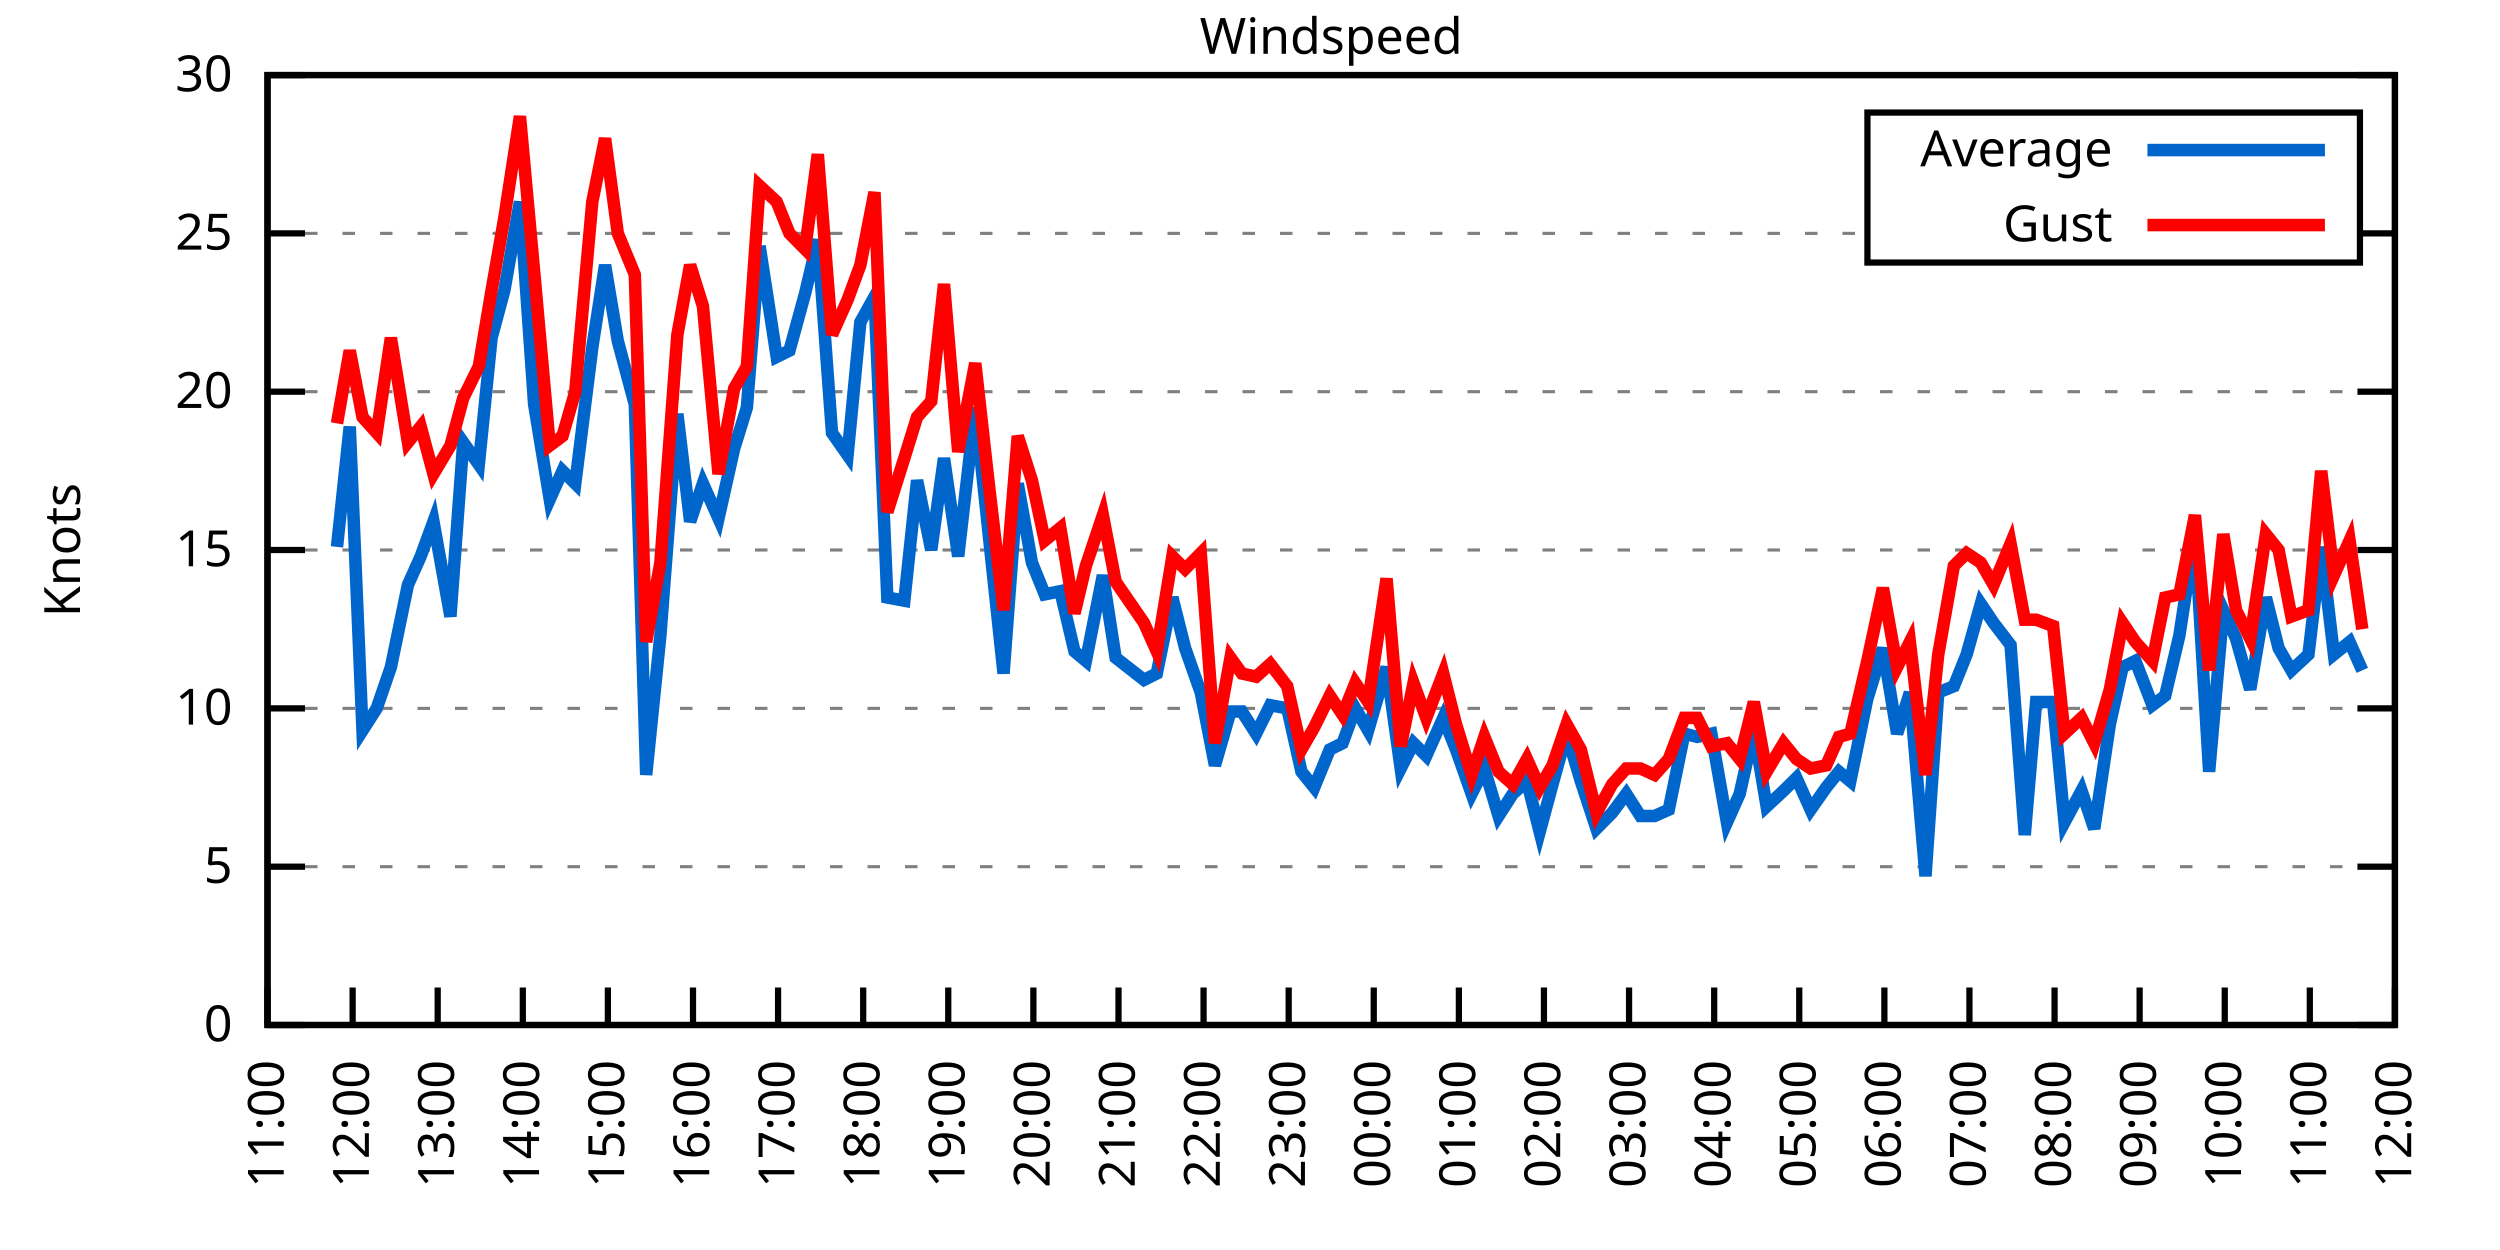
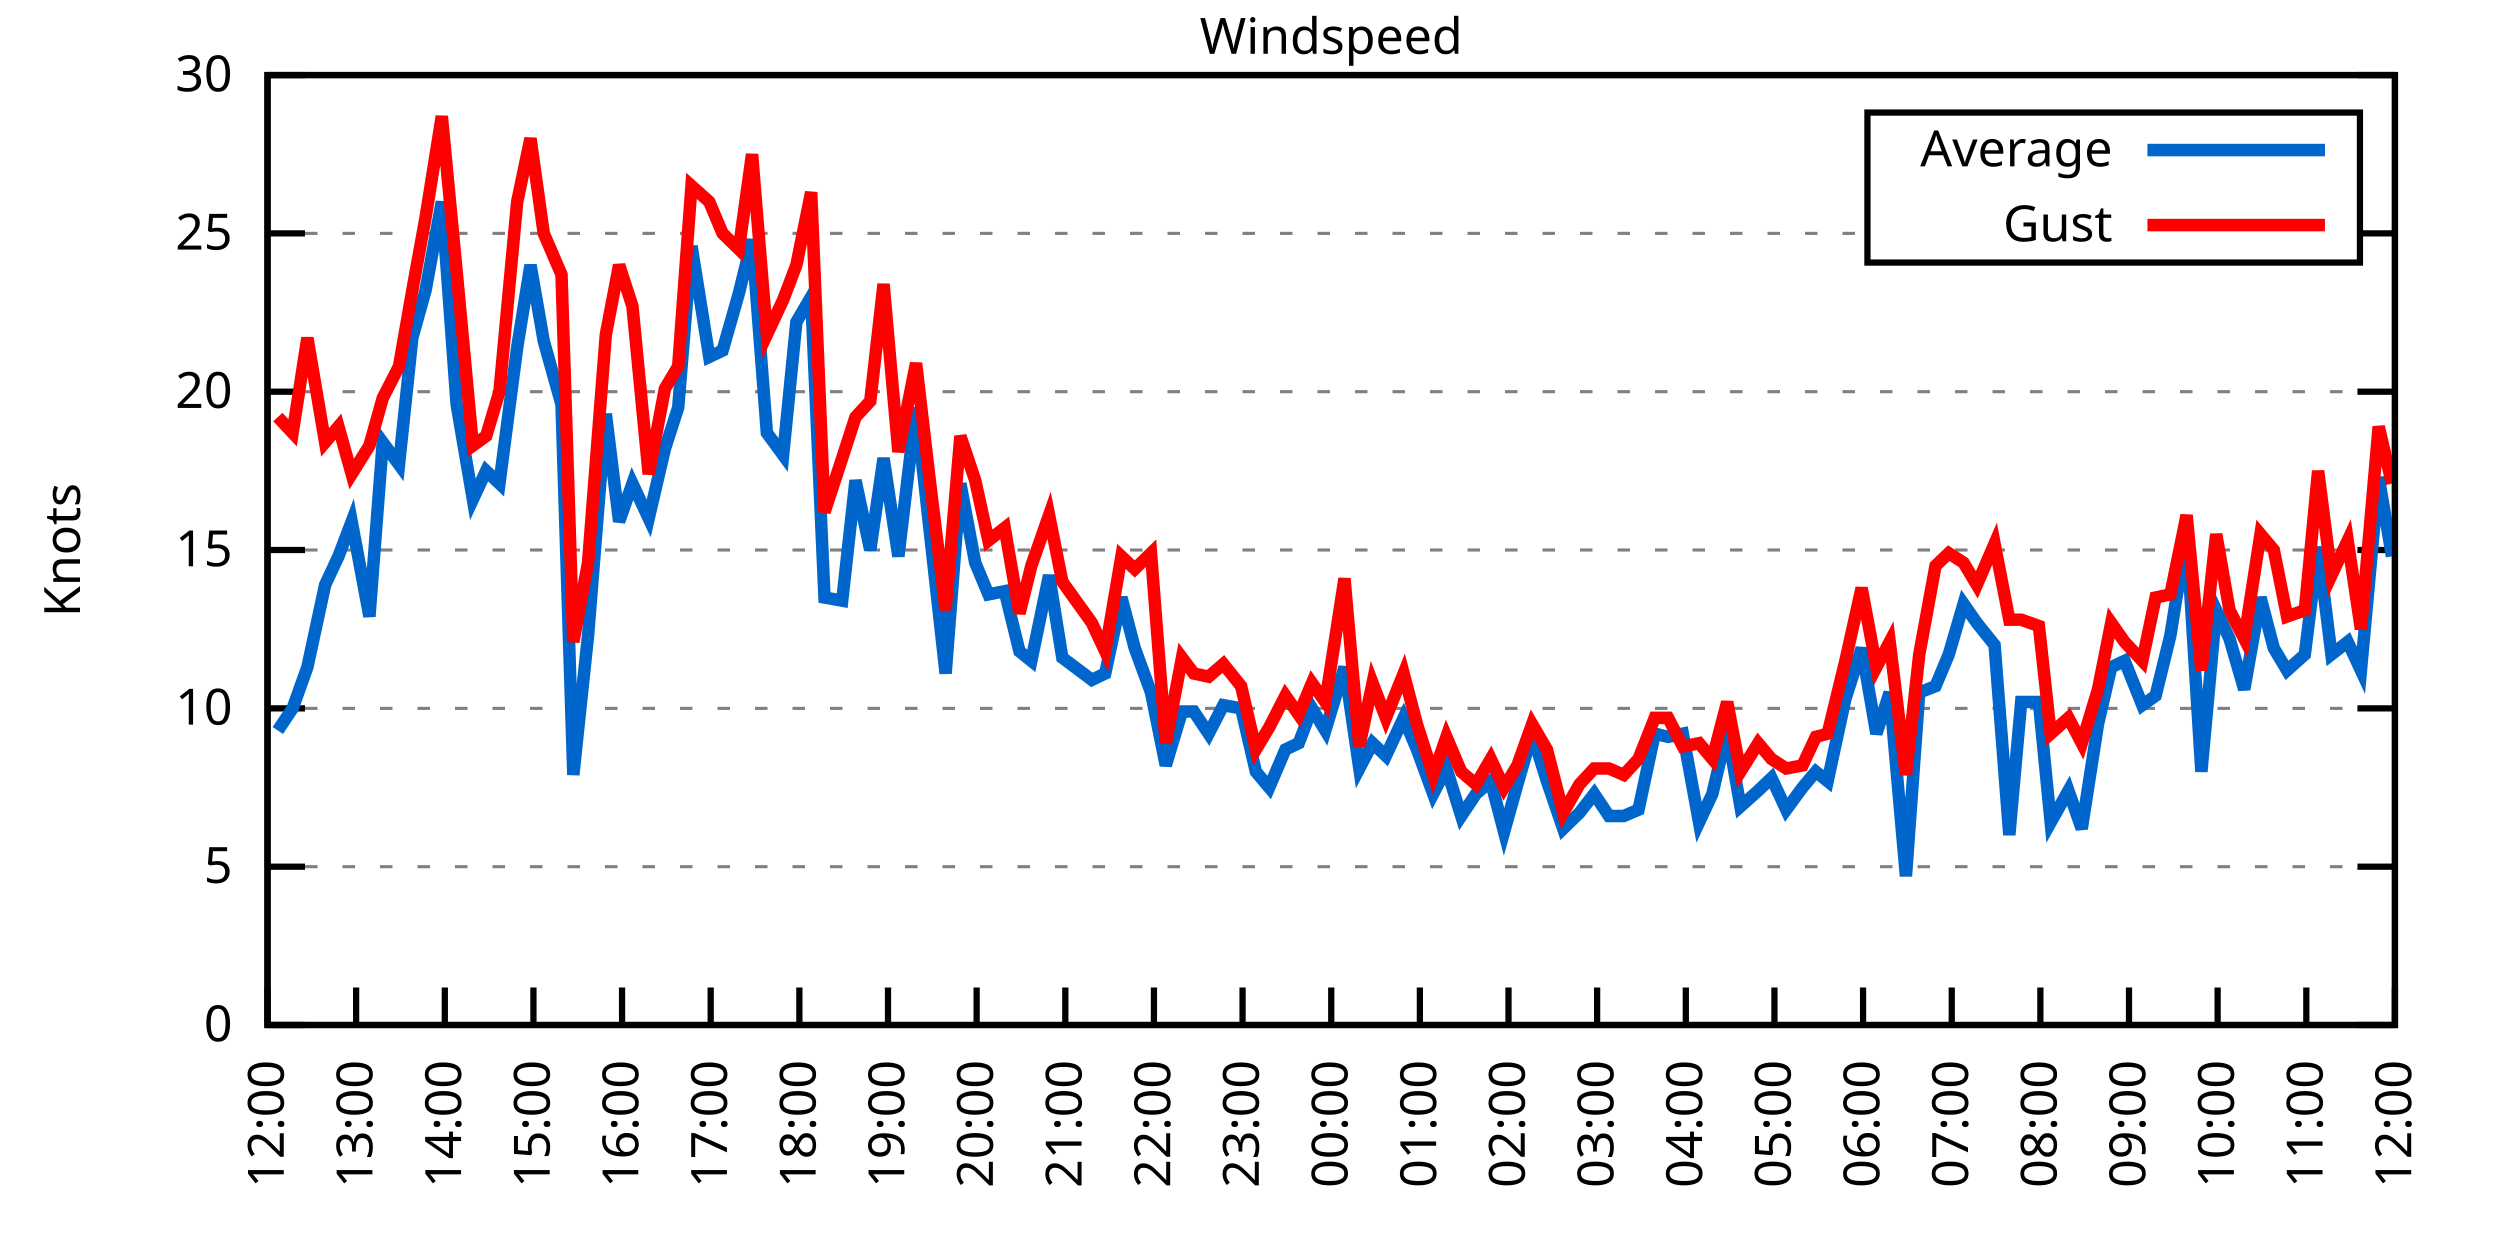
<svg xmlns="http://www.w3.org/2000/svg" xmlns:xlink="http://www.w3.org/1999/xlink" width="400" height="200" viewBox="0 0 400 200">
  <g id="gnuplot_canvas">
    <rect x="0" y="0" width="400" height="200" fill="none" />
    <defs>
      <circle id="gpDot" r="0.5" stroke-width="0.5" stroke="currentColor" />
      <path id="gpPt0" stroke-width="0.333" stroke="currentColor" d="M-1,0 h2 M0,-1 v2" />
      <path id="gpPt1" stroke-width="0.333" stroke="currentColor" d="M-1,-1 L1,1 M1,-1 L-1,1" />
      <path id="gpPt2" stroke-width="0.333" stroke="currentColor" d="M-1,0 L1,0 M0,-1 L0,1 M-1,-1 L1,1 M-1,1 L1,-1" />
      <rect id="gpPt3" stroke-width="0.333" stroke="currentColor" x="-1" y="-1" width="2" height="2" />
      <rect id="gpPt4" stroke-width="0.333" stroke="currentColor" fill="currentColor" x="-1" y="-1" width="2" height="2" />
      <circle id="gpPt5" stroke-width="0.333" stroke="currentColor" cx="0" cy="0" r="1" />
      <use xlink:href="#gpPt5" id="gpPt6" fill="currentColor" stroke="none" />
      <path id="gpPt7" stroke-width="0.333" stroke="currentColor" d="M0,-1.33 L-1.33,0.67 L1.33,0.67 z" />
      <use xlink:href="#gpPt7" id="gpPt8" fill="currentColor" stroke="none" />
      <use xlink:href="#gpPt7" id="gpPt9" stroke="currentColor" transform="rotate(180)" />
      <use xlink:href="#gpPt9" id="gpPt10" fill="currentColor" stroke="none" />
      <use xlink:href="#gpPt3" id="gpPt11" stroke="currentColor" transform="rotate(45)" />
      <use xlink:href="#gpPt11" id="gpPt12" fill="currentColor" stroke="none" />
      <path id="gpPt13" stroke-width="0.333" stroke="currentColor" d="M0,1.330 L1.265,0.411 L0.782,-1.067 L-0.782,-1.076 L-1.265,0.411 z" />
      <use xlink:href="#gpPt13" id="gpPt14" fill="currentColor" stroke="none" />
      <filter id="textbox" filterUnits="objectBoundingBox" x="0" y="0" height="1" width="1">
        <feFlood flood-color="white" flood-opacity="1" result="bgnd" />
        <feComposite in="SourceGraphic" in2="bgnd" operator="atop" />
      </filter>
      <filter id="greybox" filterUnits="objectBoundingBox" x="0" y="0" height="1" width="1">
        <feFlood flood-color="lightgrey" flood-opacity="1" result="grey" />
        <feComposite in="SourceGraphic" in2="grey" operator="atop" />
      </filter>
    </defs>
    <g fill="none" color="white" stroke="currentColor" stroke-width="1.00" stroke-linecap="butt" stroke-linejoin="miter">
</g>
    <g fill="none" color="black" stroke="currentColor" stroke-width="1.00" stroke-linecap="butt" stroke-linejoin="miter">
      <g stroke="none" shape-rendering="crispEdges">
        <polygon fill="rgb(255, 255, 255)" points="42.80,164.00 383.18,164.00 383.18,12.02 42.80,12.02 " />
      </g>
    </g>
    <g fill="none" color="black" stroke="currentColor" stroke-width="1.00" stroke-linecap="butt" stroke-linejoin="miter">
</g>
    <g fill="none" color="black" stroke="black" stroke-width="0.50" stroke-linecap="butt" stroke-linejoin="miter">
</g>
    <g fill="none" color="gray" stroke="currentColor" stroke-width="0.50" stroke-linecap="butt" stroke-linejoin="miter">
      <path stroke="gray" stroke-dasharray="2,4" class="gridline" d="M42.80,164.00 L383.19,164.00  " />
    </g>
    <g fill="none" color="gray" stroke="gray" stroke-width="1.00" stroke-linecap="butt" stroke-linejoin="miter">
</g>
    <g fill="none" color="black" stroke="currentColor" stroke-width="1.00" stroke-linecap="butt" stroke-linejoin="miter">
      <path stroke="black" d="M42.80,164.00 L48.80,164.00 M383.19,164.00 L377.19,164.00  " />
      <g transform="translate(37.20,166.60)" stroke="none" fill="black" font-family="Sans" font-size="8.00" text-anchor="end">
        <text>
          <tspan font-family="Sans"> 0</tspan>
        </text>
      </g>
    </g>
    <g fill="none" color="black" stroke="currentColor" stroke-width="1.00" stroke-linecap="butt" stroke-linejoin="miter">
</g>
    <g fill="none" color="black" stroke="black" stroke-width="0.50" stroke-linecap="butt" stroke-linejoin="miter">
</g>
    <g fill="none" color="gray" stroke="currentColor" stroke-width="0.50" stroke-linecap="butt" stroke-linejoin="miter">
      <path stroke="gray" stroke-dasharray="2,4" class="gridline" d="M42.80,138.67 L383.19,138.67  " />
    </g>
    <g fill="none" color="gray" stroke="gray" stroke-width="1.00" stroke-linecap="butt" stroke-linejoin="miter">
</g>
    <g fill="none" color="black" stroke="currentColor" stroke-width="1.00" stroke-linecap="butt" stroke-linejoin="miter">
      <path stroke="black" d="M42.80,138.67 L48.80,138.67 M383.19,138.67 L377.19,138.67  " />
      <g transform="translate(37.20,141.27)" stroke="none" fill="black" font-family="Sans" font-size="8.00" text-anchor="end">
        <text>
          <tspan font-family="Sans"> 5</tspan>
        </text>
      </g>
    </g>
    <g fill="none" color="black" stroke="currentColor" stroke-width="1.00" stroke-linecap="butt" stroke-linejoin="miter">
</g>
    <g fill="none" color="black" stroke="black" stroke-width="0.50" stroke-linecap="butt" stroke-linejoin="miter">
</g>
    <g fill="none" color="gray" stroke="currentColor" stroke-width="0.50" stroke-linecap="butt" stroke-linejoin="miter">
      <path stroke="gray" stroke-dasharray="2,4" class="gridline" d="M42.80,113.34 L383.19,113.34  " />
    </g>
    <g fill="none" color="gray" stroke="gray" stroke-width="1.00" stroke-linecap="butt" stroke-linejoin="miter">
</g>
    <g fill="none" color="black" stroke="currentColor" stroke-width="1.00" stroke-linecap="butt" stroke-linejoin="miter">
      <path stroke="black" d="M42.80,113.34 L48.80,113.34 M383.19,113.34 L377.19,113.34  " />
      <g transform="translate(37.20,115.94)" stroke="none" fill="black" font-family="Sans" font-size="8.00" text-anchor="end">
        <text>
          <tspan font-family="Sans"> 10</tspan>
        </text>
      </g>
    </g>
    <g fill="none" color="black" stroke="currentColor" stroke-width="1.00" stroke-linecap="butt" stroke-linejoin="miter">
</g>
    <g fill="none" color="black" stroke="black" stroke-width="0.50" stroke-linecap="butt" stroke-linejoin="miter">
</g>
    <g fill="none" color="gray" stroke="currentColor" stroke-width="0.50" stroke-linecap="butt" stroke-linejoin="miter">
      <path stroke="gray" stroke-dasharray="2,4" class="gridline" d="M42.80,88.00 L383.19,88.00  " />
    </g>
    <g fill="none" color="gray" stroke="gray" stroke-width="1.00" stroke-linecap="butt" stroke-linejoin="miter">
</g>
    <g fill="none" color="black" stroke="currentColor" stroke-width="1.00" stroke-linecap="butt" stroke-linejoin="miter">
      <path stroke="black" d="M42.80,88.00 L48.80,88.00 M383.19,88.00 L377.19,88.00  " />
      <g transform="translate(37.20,90.60)" stroke="none" fill="black" font-family="Sans" font-size="8.00" text-anchor="end">
        <text>
          <tspan font-family="Sans"> 15</tspan>
        </text>
      </g>
    </g>
    <g fill="none" color="black" stroke="currentColor" stroke-width="1.00" stroke-linecap="butt" stroke-linejoin="miter">
</g>
    <g fill="none" color="black" stroke="black" stroke-width="0.50" stroke-linecap="butt" stroke-linejoin="miter">
</g>
    <g fill="none" color="gray" stroke="currentColor" stroke-width="0.50" stroke-linecap="butt" stroke-linejoin="miter">
      <path stroke="gray" stroke-dasharray="2,4" class="gridline" d="M42.80,62.67 L383.19,62.67  " />
    </g>
    <g fill="none" color="gray" stroke="gray" stroke-width="1.00" stroke-linecap="butt" stroke-linejoin="miter">
</g>
    <g fill="none" color="black" stroke="currentColor" stroke-width="1.00" stroke-linecap="butt" stroke-linejoin="miter">
      <path stroke="black" d="M42.80,62.67 L48.80,62.67 M383.19,62.67 L377.19,62.67  " />
      <g transform="translate(37.20,65.27)" stroke="none" fill="black" font-family="Sans" font-size="8.00" text-anchor="end">
        <text>
          <tspan font-family="Sans"> 20</tspan>
        </text>
      </g>
    </g>
    <g fill="none" color="black" stroke="currentColor" stroke-width="1.00" stroke-linecap="butt" stroke-linejoin="miter">
</g>
    <g fill="none" color="black" stroke="black" stroke-width="0.50" stroke-linecap="butt" stroke-linejoin="miter">
</g>
    <g fill="none" color="gray" stroke="currentColor" stroke-width="0.50" stroke-linecap="butt" stroke-linejoin="miter">
      <path stroke="gray" stroke-dasharray="2,4" class="gridline" d="M42.80,37.34 L298.79,37.34 M377.59,37.34 L383.19,37.34  " />
    </g>
    <g fill="none" color="gray" stroke="gray" stroke-width="1.00" stroke-linecap="butt" stroke-linejoin="miter">
</g>
    <g fill="none" color="black" stroke="currentColor" stroke-width="1.00" stroke-linecap="butt" stroke-linejoin="miter">
      <path stroke="black" d="M42.80,37.34 L48.80,37.34 M383.19,37.34 L377.19,37.34  " />
      <g transform="translate(37.20,39.94)" stroke="none" fill="black" font-family="Sans" font-size="8.00" text-anchor="end">
        <text>
          <tspan font-family="Sans"> 25</tspan>
        </text>
      </g>
    </g>
    <g fill="none" color="black" stroke="currentColor" stroke-width="1.00" stroke-linecap="butt" stroke-linejoin="miter">
</g>
    <g fill="none" color="black" stroke="black" stroke-width="0.50" stroke-linecap="butt" stroke-linejoin="miter">
</g>
    <g fill="none" color="gray" stroke="currentColor" stroke-width="0.50" stroke-linecap="butt" stroke-linejoin="miter">
      <path stroke="gray" stroke-dasharray="2,4" class="gridline" d="M42.80,12.01 L383.19,12.01  " />
    </g>
    <g fill="none" color="gray" stroke="gray" stroke-width="1.00" stroke-linecap="butt" stroke-linejoin="miter">
</g>
    <g fill="none" color="black" stroke="currentColor" stroke-width="1.00" stroke-linecap="butt" stroke-linejoin="miter">
      <path stroke="black" d="M42.80,12.01 L48.80,12.01 M383.19,12.01 L377.19,12.01  " />
      <g transform="translate(37.20,14.61)" stroke="none" fill="black" font-family="Sans" font-size="8.00" text-anchor="end">
        <text>
          <tspan font-family="Sans"> 30</tspan>
        </text>
      </g>
    </g>
    <g fill="none" color="black" stroke="currentColor" stroke-width="1.00" stroke-linecap="butt" stroke-linejoin="miter">
      <path stroke="black" d="M42.80,164.00 L42.80,158.00  " />
      <g transform="translate(45.40,169.60) rotate(270.00)" stroke="none" fill="black" font-family="Sans" font-size="8.00" text-anchor="end">
        <text>
-           <tspan font-family="Sans">11:00</tspan>
-         </text>
-       </g>
-     </g>
-     <g fill="none" color="black" stroke="currentColor" stroke-width="1.00" stroke-linecap="butt" stroke-linejoin="miter">
-       <path stroke="black" d="M56.42,164.00 L56.42,158.00  " />
-       <g transform="translate(59.02,169.60) rotate(270.00)" stroke="none" fill="black" font-family="Sans" font-size="8.00" text-anchor="end">
-         <text>
          <tspan font-family="Sans">12:00</tspan>
        </text>
      </g>
    </g>
    <g fill="none" color="black" stroke="currentColor" stroke-width="1.00" stroke-linecap="butt" stroke-linejoin="miter">
-       <path stroke="black" d="M70.03,164.00 L70.03,158.00  " />
-       <g transform="translate(72.63,169.60) rotate(270.00)" stroke="none" fill="black" font-family="Sans" font-size="8.00" text-anchor="end">
+       <path stroke="black" d="M56.98,164.00 L56.98,158.00  " />
+       <g transform="translate(59.58,169.60) rotate(270.00)" stroke="none" fill="black" font-family="Sans" font-size="8.00" text-anchor="end">
        <text>
          <tspan font-family="Sans">13:00</tspan>
        </text>
      </g>
    </g>
    <g fill="none" color="black" stroke="currentColor" stroke-width="1.00" stroke-linecap="butt" stroke-linejoin="miter">
-       <path stroke="black" d="M83.65,164.00 L83.65,158.00  " />
-       <g transform="translate(86.25,169.60) rotate(270.00)" stroke="none" fill="black" font-family="Sans" font-size="8.00" text-anchor="end">
+       <path stroke="black" d="M71.17,164.00 L71.17,158.00  " />
+       <g transform="translate(73.77,169.60) rotate(270.00)" stroke="none" fill="black" font-family="Sans" font-size="8.00" text-anchor="end">
        <text>
          <tspan font-family="Sans">14:00</tspan>
        </text>
      </g>
    </g>
    <g fill="none" color="black" stroke="currentColor" stroke-width="1.00" stroke-linecap="butt" stroke-linejoin="miter">
-       <path stroke="black" d="M97.26,164.00 L97.26,158.00  " />
-       <g transform="translate(99.86,169.60) rotate(270.00)" stroke="none" fill="black" font-family="Sans" font-size="8.00" text-anchor="end">
+       <path stroke="black" d="M85.35,164.00 L85.35,158.00  " />
+       <g transform="translate(87.95,169.60) rotate(270.00)" stroke="none" fill="black" font-family="Sans" font-size="8.00" text-anchor="end">
        <text>
          <tspan font-family="Sans">15:00</tspan>
        </text>
      </g>
    </g>
    <g fill="none" color="black" stroke="currentColor" stroke-width="1.00" stroke-linecap="butt" stroke-linejoin="miter">
-       <path stroke="black" d="M110.88,164.00 L110.88,158.00  " />
-       <g transform="translate(113.48,169.60) rotate(270.00)" stroke="none" fill="black" font-family="Sans" font-size="8.00" text-anchor="end">
+       <path stroke="black" d="M99.53,164.00 L99.53,158.00  " />
+       <g transform="translate(102.13,169.60) rotate(270.00)" stroke="none" fill="black" font-family="Sans" font-size="8.00" text-anchor="end">
        <text>
          <tspan font-family="Sans">16:00</tspan>
        </text>
      </g>
    </g>
    <g fill="none" color="black" stroke="currentColor" stroke-width="1.00" stroke-linecap="butt" stroke-linejoin="miter">
-       <path stroke="black" d="M124.49,164.00 L124.49,158.00  " />
-       <g transform="translate(127.09,169.60) rotate(270.00)" stroke="none" fill="black" font-family="Sans" font-size="8.00" text-anchor="end">
+       <path stroke="black" d="M113.71,164.00 L113.71,158.00  " />
+       <g transform="translate(116.31,169.60) rotate(270.00)" stroke="none" fill="black" font-family="Sans" font-size="8.00" text-anchor="end">
        <text>
          <tspan font-family="Sans">17:00</tspan>
        </text>
      </g>
    </g>
    <g fill="none" color="black" stroke="currentColor" stroke-width="1.00" stroke-linecap="butt" stroke-linejoin="miter">
-       <path stroke="black" d="M138.11,164.00 L138.11,158.00  " />
-       <g transform="translate(140.71,169.60) rotate(270.00)" stroke="none" fill="black" font-family="Sans" font-size="8.00" text-anchor="end">
+       <path stroke="black" d="M127.90,164.00 L127.90,158.00  " />
+       <g transform="translate(130.50,169.60) rotate(270.00)" stroke="none" fill="black" font-family="Sans" font-size="8.00" text-anchor="end">
        <text>
          <tspan font-family="Sans">18:00</tspan>
        </text>
      </g>
    </g>
    <g fill="none" color="black" stroke="currentColor" stroke-width="1.00" stroke-linecap="butt" stroke-linejoin="miter">
-       <path stroke="black" d="M151.72,164.00 L151.72,158.00  " />
-       <g transform="translate(154.32,169.60) rotate(270.00)" stroke="none" fill="black" font-family="Sans" font-size="8.00" text-anchor="end">
+       <path stroke="black" d="M142.08,164.00 L142.08,158.00  " />
+       <g transform="translate(144.68,169.60) rotate(270.00)" stroke="none" fill="black" font-family="Sans" font-size="8.00" text-anchor="end">
        <text>
          <tspan font-family="Sans">19:00</tspan>
        </text>
      </g>
    </g>
    <g fill="none" color="black" stroke="currentColor" stroke-width="1.00" stroke-linecap="butt" stroke-linejoin="miter">
-       <path stroke="black" d="M165.34,164.00 L165.34,158.00  " />
-       <g transform="translate(167.94,169.60) rotate(270.00)" stroke="none" fill="black" font-family="Sans" font-size="8.00" text-anchor="end">
+       <path stroke="black" d="M156.26,164.00 L156.26,158.00  " />
+       <g transform="translate(158.86,169.60) rotate(270.00)" stroke="none" fill="black" font-family="Sans" font-size="8.00" text-anchor="end">
        <text>
          <tspan font-family="Sans">20:00</tspan>
        </text>
      </g>
    </g>
    <g fill="none" color="black" stroke="currentColor" stroke-width="1.00" stroke-linecap="butt" stroke-linejoin="miter">
-       <path stroke="black" d="M178.96,164.00 L178.96,158.00  " />
-       <g transform="translate(181.56,169.60) rotate(270.00)" stroke="none" fill="black" font-family="Sans" font-size="8.00" text-anchor="end">
+       <path stroke="black" d="M170.45,164.00 L170.45,158.00  " />
+       <g transform="translate(173.05,169.60) rotate(270.00)" stroke="none" fill="black" font-family="Sans" font-size="8.00" text-anchor="end">
        <text>
          <tspan font-family="Sans">21:00</tspan>
        </text>
      </g>
    </g>
    <g fill="none" color="black" stroke="currentColor" stroke-width="1.00" stroke-linecap="butt" stroke-linejoin="miter">
-       <path stroke="black" d="M192.57,164.00 L192.57,158.00  " />
-       <g transform="translate(195.17,169.60) rotate(270.00)" stroke="none" fill="black" font-family="Sans" font-size="8.00" text-anchor="end">
+       <path stroke="black" d="M184.63,164.00 L184.63,158.00  " />
+       <g transform="translate(187.23,169.60) rotate(270.00)" stroke="none" fill="black" font-family="Sans" font-size="8.00" text-anchor="end">
        <text>
          <tspan font-family="Sans">22:00</tspan>
        </text>
      </g>
    </g>
    <g fill="none" color="black" stroke="currentColor" stroke-width="1.00" stroke-linecap="butt" stroke-linejoin="miter">
-       <path stroke="black" d="M206.19,164.00 L206.19,158.00  " />
-       <g transform="translate(208.79,169.60) rotate(270.00)" stroke="none" fill="black" font-family="Sans" font-size="8.00" text-anchor="end">
+       <path stroke="black" d="M198.81,164.00 L198.81,158.00  " />
+       <g transform="translate(201.41,169.60) rotate(270.00)" stroke="none" fill="black" font-family="Sans" font-size="8.00" text-anchor="end">
        <text>
          <tspan font-family="Sans">23:00</tspan>
        </text>
      </g>
    </g>
    <g fill="none" color="black" stroke="currentColor" stroke-width="1.00" stroke-linecap="butt" stroke-linejoin="miter">
-       <path stroke="black" d="M219.80,164.00 L219.80,158.00  " />
-       <g transform="translate(222.40,169.60) rotate(270.00)" stroke="none" fill="black" font-family="Sans" font-size="8.00" text-anchor="end">
+       <path stroke="black" d="M213.00,164.00 L213.00,158.00  " />
+       <g transform="translate(215.60,169.60) rotate(270.00)" stroke="none" fill="black" font-family="Sans" font-size="8.00" text-anchor="end">
        <text>
          <tspan font-family="Sans">00:00</tspan>
        </text>
      </g>
    </g>
    <g fill="none" color="black" stroke="currentColor" stroke-width="1.00" stroke-linecap="butt" stroke-linejoin="miter">
-       <path stroke="black" d="M233.42,164.00 L233.42,158.00  " />
-       <g transform="translate(236.02,169.60) rotate(270.00)" stroke="none" fill="black" font-family="Sans" font-size="8.00" text-anchor="end">
+       <path stroke="black" d="M227.18,164.00 L227.18,158.00  " />
+       <g transform="translate(229.78,169.60) rotate(270.00)" stroke="none" fill="black" font-family="Sans" font-size="8.00" text-anchor="end">
        <text>
          <tspan font-family="Sans">01:00</tspan>
        </text>
      </g>
    </g>
    <g fill="none" color="black" stroke="currentColor" stroke-width="1.00" stroke-linecap="butt" stroke-linejoin="miter">
-       <path stroke="black" d="M247.03,164.00 L247.03,158.00  " />
-       <g transform="translate(249.63,169.60) rotate(270.00)" stroke="none" fill="black" font-family="Sans" font-size="8.00" text-anchor="end">
+       <path stroke="black" d="M241.36,164.00 L241.36,158.00  " />
+       <g transform="translate(243.96,169.60) rotate(270.00)" stroke="none" fill="black" font-family="Sans" font-size="8.00" text-anchor="end">
        <text>
          <tspan font-family="Sans">02:00</tspan>
        </text>
      </g>
    </g>
    <g fill="none" color="black" stroke="currentColor" stroke-width="1.00" stroke-linecap="butt" stroke-linejoin="miter">
-       <path stroke="black" d="M260.65,164.00 L260.65,158.00  " />
-       <g transform="translate(263.25,169.60) rotate(270.00)" stroke="none" fill="black" font-family="Sans" font-size="8.00" text-anchor="end">
+       <path stroke="black" d="M255.54,164.00 L255.54,158.00  " />
+       <g transform="translate(258.14,169.60) rotate(270.00)" stroke="none" fill="black" font-family="Sans" font-size="8.00" text-anchor="end">
        <text>
          <tspan font-family="Sans">03:00</tspan>
        </text>
      </g>
    </g>
    <g fill="none" color="black" stroke="currentColor" stroke-width="1.00" stroke-linecap="butt" stroke-linejoin="miter">
-       <path stroke="black" d="M274.27,164.00 L274.27,158.00  " />
-       <g transform="translate(276.87,169.60) rotate(270.00)" stroke="none" fill="black" font-family="Sans" font-size="8.00" text-anchor="end">
+       <path stroke="black" d="M269.73,164.00 L269.73,158.00  " />
+       <g transform="translate(272.33,169.60) rotate(270.00)" stroke="none" fill="black" font-family="Sans" font-size="8.00" text-anchor="end">
        <text>
          <tspan font-family="Sans">04:00</tspan>
        </text>
      </g>
    </g>
    <g fill="none" color="black" stroke="currentColor" stroke-width="1.00" stroke-linecap="butt" stroke-linejoin="miter">
-       <path stroke="black" d="M287.88,164.00 L287.88,158.00  " />
-       <g transform="translate(290.48,169.60) rotate(270.00)" stroke="none" fill="black" font-family="Sans" font-size="8.00" text-anchor="end">
+       <path stroke="black" d="M283.91,164.00 L283.91,158.00  " />
+       <g transform="translate(286.51,169.60) rotate(270.00)" stroke="none" fill="black" font-family="Sans" font-size="8.00" text-anchor="end">
        <text>
          <tspan font-family="Sans">05:00</tspan>
        </text>
      </g>
    </g>
    <g fill="none" color="black" stroke="currentColor" stroke-width="1.00" stroke-linecap="butt" stroke-linejoin="miter">
-       <path stroke="black" d="M301.50,164.00 L301.50,158.00  " />
-       <g transform="translate(304.10,169.60) rotate(270.00)" stroke="none" fill="black" font-family="Sans" font-size="8.00" text-anchor="end">
+       <path stroke="black" d="M298.09,164.00 L298.09,158.00  " />
+       <g transform="translate(300.69,169.60) rotate(270.00)" stroke="none" fill="black" font-family="Sans" font-size="8.00" text-anchor="end">
        <text>
          <tspan font-family="Sans">06:00</tspan>
        </text>
      </g>
    </g>
    <g fill="none" color="black" stroke="currentColor" stroke-width="1.00" stroke-linecap="butt" stroke-linejoin="miter">
-       <path stroke="black" d="M315.11,164.00 L315.11,158.00  " />
-       <g transform="translate(317.71,169.60) rotate(270.00)" stroke="none" fill="black" font-family="Sans" font-size="8.00" text-anchor="end">
+       <path stroke="black" d="M312.28,164.00 L312.28,158.00  " />
+       <g transform="translate(314.88,169.60) rotate(270.00)" stroke="none" fill="black" font-family="Sans" font-size="8.00" text-anchor="end">
        <text>
          <tspan font-family="Sans">07:00</tspan>
        </text>
      </g>
    </g>
    <g fill="none" color="black" stroke="currentColor" stroke-width="1.00" stroke-linecap="butt" stroke-linejoin="miter">
-       <path stroke="black" d="M328.73,164.00 L328.73,158.00  " />
-       <g transform="translate(331.33,169.60) rotate(270.00)" stroke="none" fill="black" font-family="Sans" font-size="8.00" text-anchor="end">
+       <path stroke="black" d="M326.46,164.00 L326.46,158.00  " />
+       <g transform="translate(329.06,169.60) rotate(270.00)" stroke="none" fill="black" font-family="Sans" font-size="8.00" text-anchor="end">
        <text>
          <tspan font-family="Sans">08:00</tspan>
        </text>
      </g>
    </g>
    <g fill="none" color="black" stroke="currentColor" stroke-width="1.00" stroke-linecap="butt" stroke-linejoin="miter">
-       <path stroke="black" d="M342.34,164.00 L342.34,158.00  " />
-       <g transform="translate(344.94,169.60) rotate(270.00)" stroke="none" fill="black" font-family="Sans" font-size="8.00" text-anchor="end">
+       <path stroke="black" d="M340.64,164.00 L340.64,158.00  " />
+       <g transform="translate(343.24,169.60) rotate(270.00)" stroke="none" fill="black" font-family="Sans" font-size="8.00" text-anchor="end">
        <text>
          <tspan font-family="Sans">09:00</tspan>
        </text>
      </g>
    </g>
    <g fill="none" color="black" stroke="currentColor" stroke-width="1.00" stroke-linecap="butt" stroke-linejoin="miter">
-       <path stroke="black" d="M355.96,164.00 L355.96,158.00  " />
-       <g transform="translate(358.56,169.60) rotate(270.00)" stroke="none" fill="black" font-family="Sans" font-size="8.00" text-anchor="end">
+       <path stroke="black" d="M354.82,164.00 L354.82,158.00  " />
+       <g transform="translate(357.42,169.60) rotate(270.00)" stroke="none" fill="black" font-family="Sans" font-size="8.00" text-anchor="end">
        <text>
          <tspan font-family="Sans">10:00</tspan>
        </text>
      </g>
    </g>
    <g fill="none" color="black" stroke="currentColor" stroke-width="1.00" stroke-linecap="butt" stroke-linejoin="miter">
-       <path stroke="black" d="M369.57,164.00 L369.57,158.00  " />
-       <g transform="translate(372.17,169.60) rotate(270.00)" stroke="none" fill="black" font-family="Sans" font-size="8.00" text-anchor="end">
+       <path stroke="black" d="M369.01,164.00 L369.01,158.00  " />
+       <g transform="translate(371.61,169.60) rotate(270.00)" stroke="none" fill="black" font-family="Sans" font-size="8.00" text-anchor="end">
        <text>
          <tspan font-family="Sans">11:00</tspan>
        </text>
      </g>
    </g>
    <g fill="none" color="black" stroke="currentColor" stroke-width="1.00" stroke-linecap="butt" stroke-linejoin="miter">
      <path stroke="black" d="M383.19,164.00 L383.19,158.00  " />
      <g transform="translate(385.79,169.60) rotate(270.00)" stroke="none" fill="black" font-family="Sans" font-size="8.00" text-anchor="end">
        <text>
          <tspan font-family="Sans">12:00</tspan>
        </text>
      </g>
    </g>
    <g fill="none" color="black" stroke="currentColor" stroke-width="1.00" stroke-linecap="butt" stroke-linejoin="miter">
</g>
    <g fill="none" color="black" stroke="currentColor" stroke-width="1.00" stroke-linecap="butt" stroke-linejoin="miter">
      <path stroke="black" d="M42.80,12.01 L42.80,164.00 L383.19,164.00 L383.19,12.01 L42.80,12.01 Z  " />
    </g>
    <g fill="none" color="black" stroke="currentColor" stroke-width="1.00" stroke-linecap="butt" stroke-linejoin="miter">
</g>
    <g fill="none" color="black" stroke="currentColor" stroke-width="1.00" stroke-linecap="butt" stroke-linejoin="miter">
      <path stroke="black" d="M298.79,42.01 L298.79,18.01 L377.59,18.01 L377.59,42.01 L298.79,42.01 Z  " />
    </g>
    <g id="Windspeed_plot_1">
      <g fill="none" color="white" stroke="black" stroke-width="2.00" stroke-linecap="butt" stroke-linejoin="miter">
</g>
      <g fill="none" color="black" stroke="currentColor" stroke-width="2.00" stroke-linecap="butt" stroke-linejoin="miter">
        <g transform="translate(337.99,26.61)" stroke="none" fill="black" font-family="Sans" font-size="8.00" text-anchor="end">
          <text>
            <tspan font-family="Sans">Average</tspan>
          </text>
        </g>
      </g>
      <g fill="none" color="black" stroke="currentColor" stroke-width="2.00" stroke-linecap="butt" stroke-linejoin="miter">
-         <path stroke="rgb(  0, 102, 204)" d="M343.59,24.01 L371.99,24.01 M53.92,87.50 L55.96,68.25 L58.00,116.88 L60.27,113.34 L62.54,106.75 L65.27,93.58   L67.31,89.02 L69.35,83.45 L72.07,98.64 L74.12,70.78 L76.61,74.33 L78.65,54.06 L80.70,46.46 L83.19,32.28   L85.46,64.70 L87.96,79.90 L90.00,75.34 L92.04,77.37 L94.77,55.58 L96.81,42.41 L98.85,54.57 L101.57,64.70   L103.39,123.98 L105.66,101.68 L108.38,66.22 L110.42,83.45 L112.47,77.37 L114.96,82.94 L117.46,71.79 L119.50,65.21   L121.54,39.37 L124.27,57.10 L126.31,56.09 L128.81,46.97 L130.85,38.35 L133.12,69.26 L135.61,72.81 L137.66,51.53   L139.92,47.47 L141.97,95.60 L144.69,96.11 L146.73,76.86 L149.00,88.00 L151.04,73.31 L153.31,89.02 L156.04,65.21   L158.08,84.46 L160.57,107.76 L162.84,77.37 L165.11,90.03 L167.16,95.10 L169.65,94.59 L171.92,104.22 L173.74,105.74   L176.46,92.06 L178.50,105.23 L183.04,108.78 L185.08,107.76 L187.58,95.60 L189.62,103.71 L192.12,110.80 L194.39,122.46   L196.88,113.84 L198.70,113.84 L200.97,117.39 L203.24,112.83 L205.96,113.34 L208.23,123.47 L210.27,126.00 L212.77,119.92   L214.81,118.91 L216.85,113.34 L218.90,116.88 L221.85,106.75 L224.11,122.96 L226.16,118.91 L228.20,120.94 L230.92,114.86   L232.96,119.92 L235.46,127.02 L237.50,122.96 L239.77,130.56 L242.04,127.02 L244.31,124.99 L246.35,133.10 L248.40,125.50   L250.66,117.39 L252.93,124.99 L255.43,132.59 L257.93,130.06 L260.20,127.02 L262.47,130.56 L264.73,130.56 L267.00,129.55   L269.50,117.39 L271.54,117.90 L273.81,117.39 L276.31,131.58 L278.35,127.02 L280.62,116.88 L282.66,129.04 L285.38,126.51   L287.43,124.48 L289.70,129.55 L292.19,126.00 L294.23,123.47 L296.05,124.99 L298.77,111.82 L301.27,103.71 L303.54,117.39   L305.58,110.80 L308.08,140.19 L310.12,110.80 L312.62,109.79 L314.66,104.72 L316.93,96.62 L318.97,99.66 L321.69,103.20   L323.96,133.60 L325.78,112.32 L328.50,112.32 L330.32,131.58 L333.04,126.51 L335.08,132.59 L337.58,115.87 L339.62,106.75   L341.66,105.74 L344.39,112.83 L346.43,111.31 L348.70,101.68 L351.19,85.47 L353.46,123.47 L355.73,97.63 L357.77,102.19   L360.04,110.30 L362.54,95.60 L364.58,103.71 L366.62,107.26 L369.35,104.72 L371.39,87.50 L373.43,104.72 L375.93,102.70   L377.97,107.26  " />
+         <path stroke="rgb(  0, 102, 204)" d="M343.59,24.01 L371.99,24.01 M44.45,116.88 L46.82,113.34 L49.18,106.75 L52.02,93.58 L54.15,89.02 L56.27,83.45   L59.11,98.64 L61.24,70.78 L63.84,74.33 L65.97,54.06 L68.09,46.46 L70.69,32.28 L73.06,64.70 L75.66,79.90   L77.78,75.34 L79.91,77.37 L82.75,55.58 L84.88,42.41 L87.00,54.57 L89.84,64.70 L91.73,123.98 L94.09,101.68   L96.93,66.22 L99.06,83.45 L101.19,77.37 L103.79,82.94 L106.39,71.79 L108.51,65.21 L110.64,39.37 L113.48,57.10   L115.61,56.09 L118.21,46.97 L120.33,38.35 L122.70,69.26 L125.30,72.81 L127.42,51.53 L129.79,47.47 L131.92,95.60   L134.75,96.11 L136.88,76.86 L139.24,88.00 L141.37,73.31 L143.74,89.02 L146.57,65.21 L148.70,84.46 L151.30,107.76   L153.66,77.37 L156.03,90.03 L158.15,95.10 L160.75,94.59 L163.12,104.22 L165.01,105.74 L167.85,92.06 L169.97,105.23   L174.70,108.78 L176.83,107.76 L179.43,95.60 L181.56,103.71 L184.16,110.80 L186.52,122.46 L189.12,113.84 L191.01,113.84   L193.38,117.39 L195.74,112.83 L198.58,113.34 L200.94,123.47 L203.07,126.00 L205.67,119.92 L207.79,118.91 L209.92,113.34   L212.05,116.88 L215.12,106.75 L217.49,122.96 L219.61,118.91 L221.74,120.94 L224.58,114.86 L226.71,119.92 L229.31,127.02   L231.43,122.96 L233.80,130.56 L236.16,127.02 L238.52,124.99 L240.65,133.10 L242.78,125.50 L245.14,117.39 L247.51,124.99   L250.11,132.59 L252.71,130.06 L255.07,127.02 L257.43,130.56 L259.80,130.56 L262.16,129.55 L264.76,117.39 L266.89,117.90   L269.25,117.39 L271.85,131.58 L273.98,127.02 L276.35,116.88 L278.47,129.04 L281.31,126.51 L283.44,124.48 L285.80,129.55   L288.40,126.00 L290.53,123.47 L292.42,124.99 L295.26,111.82 L297.86,103.71 L300.22,117.39 L302.35,110.80 L304.95,140.19   L307.08,110.80 L309.68,109.79 L311.80,104.72 L314.17,96.62 L316.29,99.66 L319.13,103.20 L321.49,133.60 L323.39,112.32   L326.22,112.32 L328.11,131.58 L330.95,126.51 L333.08,132.59 L335.68,115.87 L337.80,106.75 L339.93,105.74 L342.77,112.83   L344.90,111.31 L347.26,101.68 L349.86,85.47 L352.22,123.47 L354.59,97.63 L356.72,102.19 L359.08,110.30 L361.68,95.60   L363.81,103.71 L365.93,107.26 L368.77,104.72 L370.90,87.50 L373.03,104.72 L375.63,102.70 L377.75,107.26 L380.59,76.35   L382.72,89.02  " />
      </g>
    </g>
    <g id="Windspeed_plot_2">
      <g fill="none" color="black" stroke="currentColor" stroke-width="2.00" stroke-linecap="butt" stroke-linejoin="miter">
        <g transform="translate(337.99,38.61)" stroke="none" fill="black" font-family="Sans" font-size="8.00" text-anchor="end">
          <text>
            <tspan font-family="Sans">Gust</tspan>
          </text>
        </g>
      </g>
      <g fill="none" color="black" stroke="currentColor" stroke-width="2.00" stroke-linecap="butt" stroke-linejoin="miter">
-         <path stroke="rgb(255,   0,   0)" d="M343.59,36.01 L371.99,36.01 M53.92,67.74 L55.96,56.09 L58.00,66.73 L60.27,69.26 L62.54,54.06 L65.27,70.78   L67.31,68.25 L69.35,75.85 L72.07,71.29 L74.12,63.69 L76.61,58.62 L78.65,46.46 L80.70,34.81 L83.19,18.60   L85.46,43.42 L87.96,71.29 L90.00,69.77 L92.04,62.67 L94.77,32.28 L96.81,22.14 L98.85,37.34 L101.57,43.93   L103.39,102.70 L105.66,90.03 L108.38,53.55 L110.42,42.41 L112.47,48.99 L114.96,75.85 L117.46,62.17 L119.50,58.62   L121.54,29.74 L124.27,32.28 L126.31,37.34 L128.81,39.87 L130.85,24.68 L133.12,53.55 L135.61,47.98 L137.66,42.41   L139.92,30.76 L141.97,81.93 L144.69,73.31 L146.73,66.73 L149.00,64.19 L151.04,45.45 L153.31,72.30 L156.04,58.11   L158.08,76.35 L160.57,97.63 L162.84,69.77 L165.11,76.86 L167.16,86.49 L169.65,84.46 L171.92,98.14 L173.74,90.54   L176.46,82.43 L178.50,93.07 L183.04,99.66 L185.08,104.22 L187.58,89.02 L189.62,91.04 L192.12,88.51 L194.39,118.91   L196.88,105.23 L198.70,107.76 L200.97,108.27 L203.24,106.24 L205.96,109.79 L208.23,119.92 L210.27,116.38 L212.77,111.31   L214.81,114.35 L216.85,109.28 L218.90,112.32 L221.85,92.56 L224.11,119.42 L226.16,109.28 L228.20,114.86 L230.92,107.76   L232.96,115.87 L235.46,123.98 L237.50,117.90 L239.77,123.47 L242.04,125.50 L244.31,121.44 L246.35,126.00 L248.40,122.46   L250.66,115.87 L252.93,119.92 L255.43,130.06 L257.93,125.50 L260.20,122.96 L262.47,122.96 L264.73,123.98 L267.00,121.44   L269.50,114.86 L271.54,114.86 L273.81,119.42 L276.31,118.91 L278.35,121.44 L280.62,112.32 L282.66,123.47 L285.38,118.91   L287.43,121.44 L289.70,122.96 L292.19,122.46 L294.23,117.90 L296.05,117.39 L298.77,105.74 L301.27,94.08 L303.54,106.75   L305.58,102.70 L308.08,123.98 L310.12,104.72 L312.62,90.54 L314.66,88.51 L316.93,90.03 L318.97,93.58 L321.69,86.99   L323.96,99.15 L325.78,99.15 L328.50,100.16 L330.32,117.39 L333.04,114.86 L335.08,118.91 L337.58,110.30 L339.62,99.66   L341.66,102.70 L344.39,105.74 L346.43,95.60 L348.70,95.10 L351.19,82.43 L353.46,107.26 L355.73,85.47 L357.77,97.63   L360.04,102.19 L362.54,85.47 L364.58,88.00 L366.62,98.64 L369.35,97.63 L371.39,75.34 L373.43,92.06 L375.93,86.49   L377.97,100.67  " />
+         <path stroke="rgb(255,   0,   0)" d="M343.59,36.01 L371.99,36.01 M44.45,66.73 L46.82,69.26 L49.18,54.06 L52.02,70.78 L54.15,68.25 L56.27,75.85   L59.11,71.29 L61.24,63.69 L63.84,58.62 L65.97,46.46 L68.09,34.81 L70.69,18.60 L73.06,43.42 L75.66,71.29   L77.78,69.77 L79.91,62.67 L82.75,32.28 L84.88,22.14 L87.00,37.34 L89.84,43.93 L91.73,102.70 L94.09,90.03   L96.93,53.55 L99.06,42.41 L101.19,48.99 L103.79,75.85 L106.39,62.17 L108.51,58.62 L110.64,29.74 L113.48,32.28   L115.61,37.34 L118.21,39.87 L120.33,24.68 L122.70,53.55 L125.30,47.98 L127.42,42.41 L129.79,30.76 L131.92,81.93   L134.75,73.31 L136.88,66.73 L139.24,64.19 L141.37,45.45 L143.74,72.30 L146.57,58.11 L148.70,76.35 L151.30,97.63   L153.66,69.77 L156.03,76.86 L158.15,86.49 L160.75,84.46 L163.12,98.14 L165.01,90.54 L167.85,82.43 L169.97,93.07   L174.70,99.66 L176.83,104.22 L179.43,89.02 L181.56,91.04 L184.16,88.51 L186.52,118.91 L189.12,105.23 L191.01,107.76   L193.38,108.27 L195.74,106.24 L198.58,109.79 L200.94,119.92 L203.07,116.38 L205.67,111.31 L207.79,114.35 L209.92,109.28   L212.05,112.32 L215.12,92.56 L217.49,119.42 L219.61,109.28 L221.74,114.86 L224.58,107.76 L226.71,115.87 L229.31,123.98   L231.43,117.90 L233.80,123.47 L236.16,125.50 L238.52,121.44 L240.65,126.00 L242.78,122.46 L245.14,115.87 L247.51,119.92   L250.11,130.06 L252.71,125.50 L255.07,122.96 L257.43,122.96 L259.80,123.98 L262.16,121.44 L264.76,114.86 L266.89,114.86   L269.25,119.42 L271.85,118.91 L273.98,121.44 L276.35,112.32 L278.47,123.47 L281.31,118.91 L283.44,121.44 L285.80,122.96   L288.40,122.46 L290.53,117.90 L292.42,117.39 L295.26,105.74 L297.86,94.08 L300.22,106.75 L302.35,102.70 L304.95,123.98   L307.08,104.72 L309.68,90.54 L311.80,88.51 L314.17,90.03 L316.29,93.58 L319.13,86.99 L321.49,99.15 L323.39,99.15   L326.22,100.16 L328.11,117.39 L330.95,114.86 L333.08,118.91 L335.68,110.30 L337.80,99.66 L339.93,102.70 L342.77,105.74   L344.90,95.60 L347.26,95.10 L349.86,82.43 L352.22,107.26 L354.59,85.47 L356.72,97.63 L359.08,102.19 L361.68,85.47   L363.81,88.00 L365.93,98.64 L368.77,97.63 L370.90,75.34 L373.03,92.06 L375.63,86.49 L377.75,100.67 L380.59,68.25   L382.72,77.37  " />
      </g>
    </g>
    <g fill="none" color="black" stroke="currentColor" stroke-width="2.00" stroke-linecap="butt" stroke-linejoin="miter">
</g>
    <g fill="none" color="black" stroke="black" stroke-width="1.00" stroke-linecap="butt" stroke-linejoin="miter">
</g>
    <g fill="none" color="black" stroke="currentColor" stroke-width="1.00" stroke-linecap="butt" stroke-linejoin="miter">
      <path stroke="black" d="M42.80,12.01 L42.80,164.00 L383.19,164.00 L383.19,12.01 L42.80,12.01 Z  " />
      <g transform="translate(12.80,88.01) rotate(270.00)" stroke="none" fill="black" font-family="Sans" font-size="8.00" text-anchor="middle">
        <text>
          <tspan font-family="Sans">Knots</tspan>
        </text>
      </g>
    </g>
    <g fill="none" color="black" stroke="currentColor" stroke-width="1.00" stroke-linecap="butt" stroke-linejoin="miter">
</g>
    <g fill="none" color="black" stroke="currentColor" stroke-width="1.00" stroke-linecap="butt" stroke-linejoin="miter">
      <g transform="translate(212.99,8.61)" stroke="none" fill="black" font-family="Sans" font-size="8.00" text-anchor="middle">
        <text>
          <tspan font-family="Sans">Windspeed</tspan>
        </text>
      </g>
    </g>
    <g fill="none" color="black" stroke="currentColor" stroke-width="1.00" stroke-linecap="butt" stroke-linejoin="miter">
</g>
  </g>
</svg>
